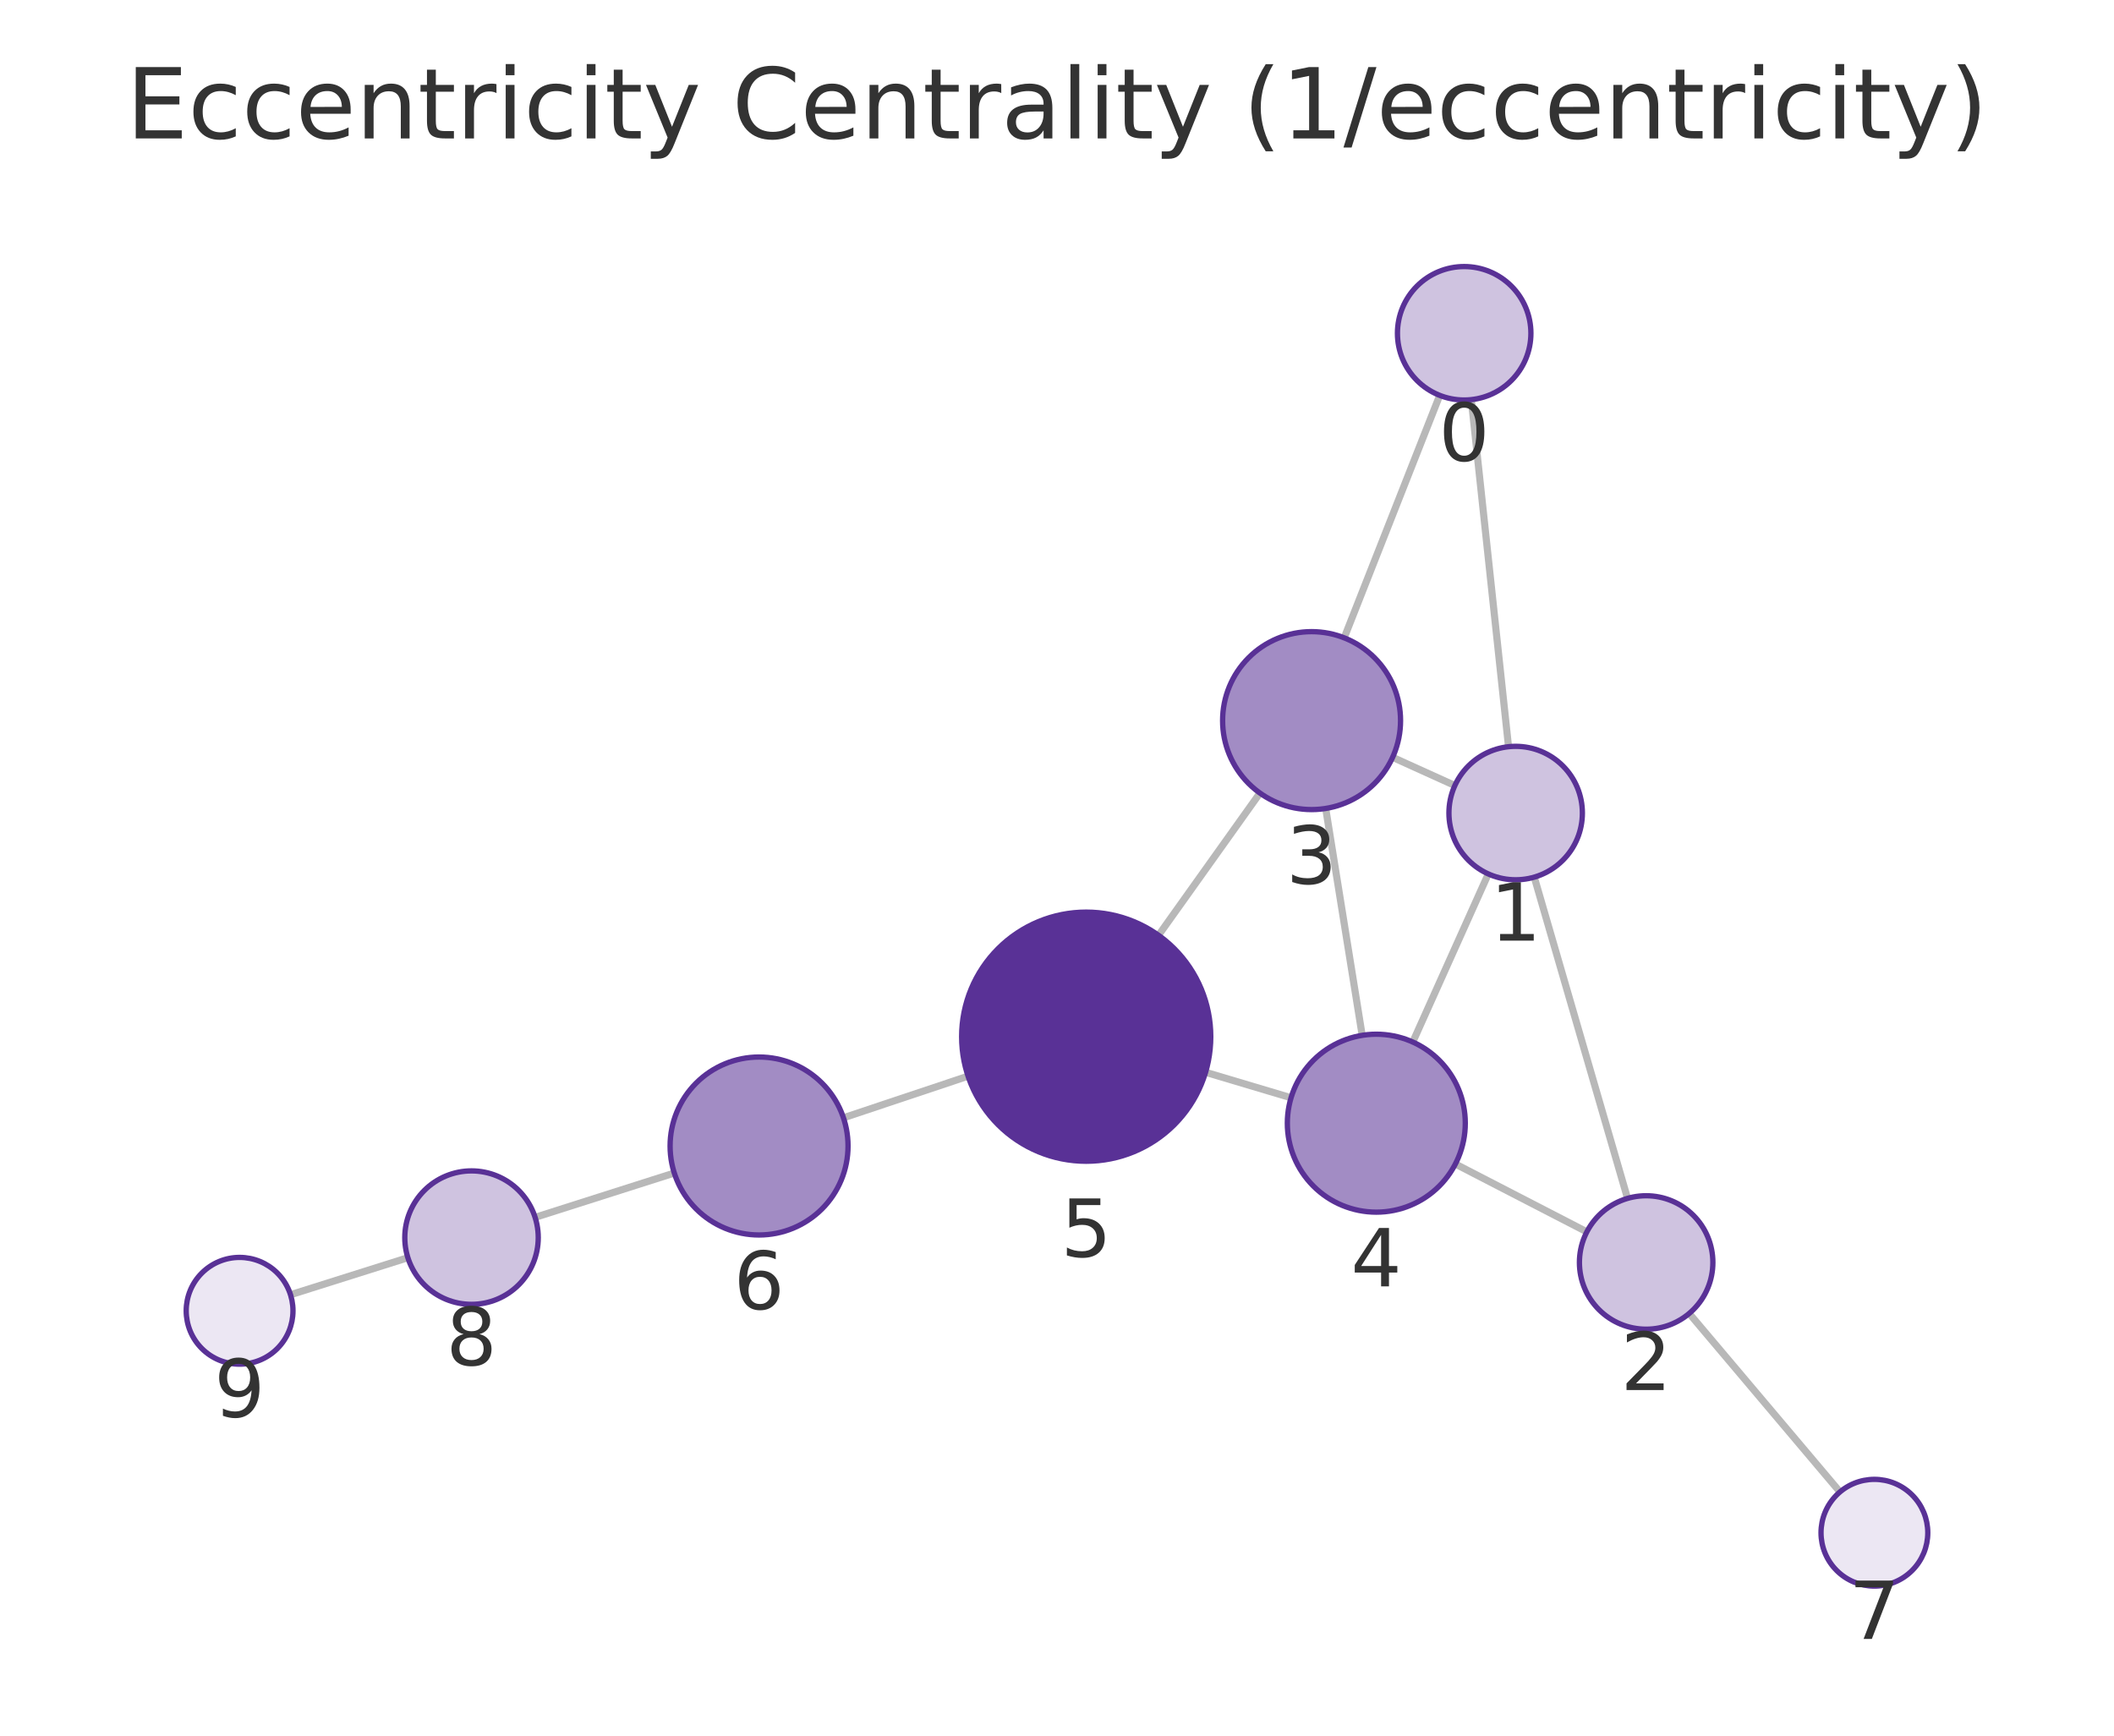
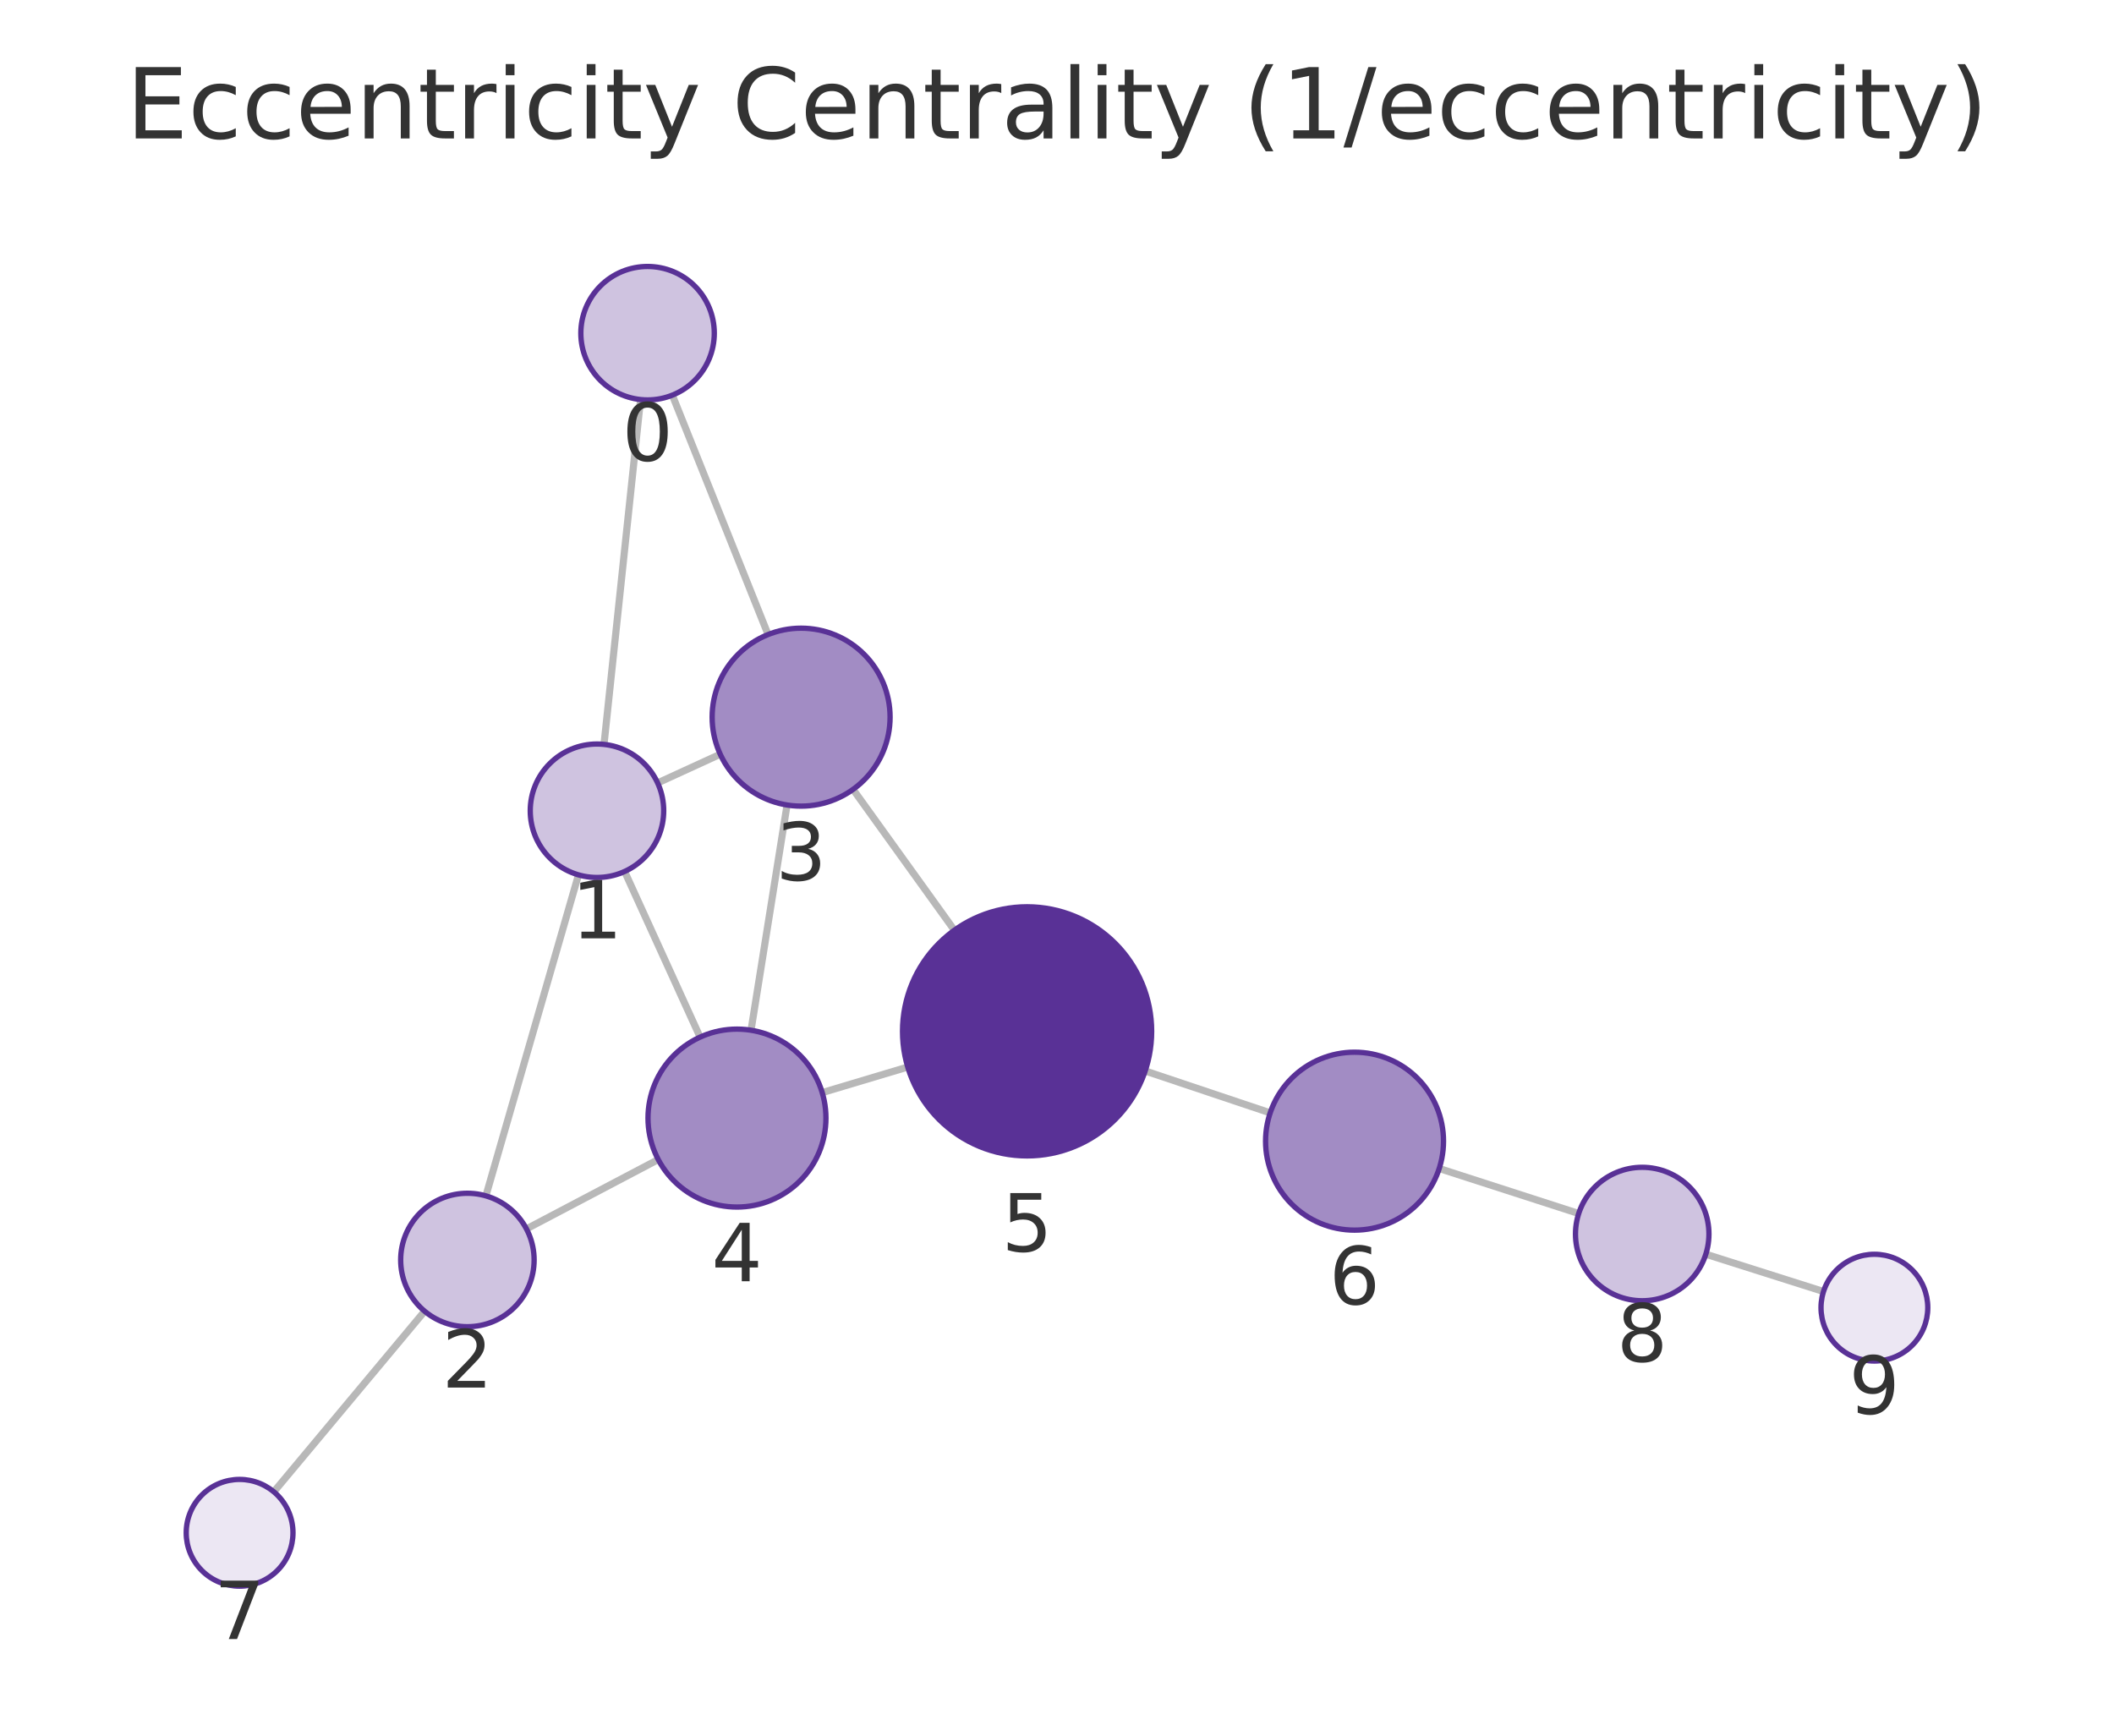
<svg xmlns="http://www.w3.org/2000/svg" xmlns:xlink="http://www.w3.org/1999/xlink" width="237.6pt" height="195.078pt" viewBox="0 0 237.6 195.078" version="1.1">
  <defs>
    <style type="text/css">*{stroke-linejoin: round; stroke-linecap: butt}</style>
  </defs>
  <g id="figure_1">
    <g id="patch_1">
      <path d="M 0 195.078  L 237.6 195.078  L 237.6 0  L 0 0  L 0 195.078  z " style="fill: none" />
    </g>
    <g id="axes_1">
      <g id="patch_2">
        <path d="M 7.2 187.878  L 230.4 187.878  L 230.4 21.558  L 7.2 21.558  L 7.2 187.878  z " style="fill: none" />
      </g>
      <g id="EdgeCollection_1">
-         <path d="M 165.365 44.917  L 169.55 83.926  " clip-path="url(#p28baa58c13)" style="fill: #b8b8b8; stroke: #b8b8b8; stroke-width: 0.8" />
-         <path d="M 161.815 44.437  L 151.078 71.689  " clip-path="url(#p28baa58c13)" style="fill: #b8b8b8; stroke: #b8b8b8; stroke-width: 0.8" />
-         <path d="M 172.441 98.586  L 182.925 134.692  " clip-path="url(#p28baa58c13)" style="fill: #b8b8b8; stroke: #b8b8b8; stroke-width: 0.8" />
-         <path d="M 163.518 88.289  L 156.522 85.119  " clip-path="url(#p28baa58c13)" style="fill: #b8b8b8; stroke: #b8b8b8; stroke-width: 0.8" />
-         <path d="M 167.276 98.224  L 158.787 117.119  " clip-path="url(#p28baa58c13)" style="fill: #b8b8b8; stroke: #b8b8b8; stroke-width: 0.8" />
-         <path d="M 178.351 138.455  L 163.575 130.827  " clip-path="url(#p28baa58c13)" style="fill: #b8b8b8; stroke: #b8b8b8; stroke-width: 0.8" />
-         <path d="M 189.855 147.625  L 206.799 167.687  " clip-path="url(#p28baa58c13)" style="fill: #b8b8b8; stroke: #b8b8b8; stroke-width: 0.8" />
-         <path d="M 149 90.866  L 153.101 116.367  " clip-path="url(#p28baa58c13)" style="fill: #b8b8b8; stroke: #b8b8b8; stroke-width: 0.8" />
-         <path d="M 141.607 89.135  L 130.21 105.119  " clip-path="url(#p28baa58c13)" style="fill: #b8b8b8; stroke: #b8b8b8; stroke-width: 0.8" />
-         <path d="M 145.106 123.383  L 135.499 120.519  " clip-path="url(#p28baa58c13)" style="fill: #b8b8b8; stroke: #b8b8b8; stroke-width: 0.8" />
-         <path d="M 108.804 120.955  L 94.798 125.635  " clip-path="url(#p28baa58c13)" style="fill: #b8b8b8; stroke: #b8b8b8; stroke-width: 0.8" />
-         <path d="M 75.786 131.841  L 60.142 136.825  " clip-path="url(#p28baa58c13)" style="fill: #b8b8b8; stroke: #b8b8b8; stroke-width: 0.8" />
-         <path d="M 45.844 141.358  L 32.651 145.521  " clip-path="url(#p28baa58c13)" style="fill: #b8b8b8; stroke: #b8b8b8; stroke-width: 0.8" />
+         <path d="M 71.992 44.908  L 67.886 83.666  " clip-path="url(#p9ab5bc310b)" style="fill: #b8b8b8; stroke: #b8b8b8; stroke-width: 0.8" />
+         <path d="M 75.567 44.414  L 86.327 71.32  " clip-path="url(#p9ab5bc310b)" style="fill: #b8b8b8; stroke: #b8b8b8; stroke-width: 0.8" />
+         <path d="M 65.018 98.331  L 54.611 134.409  " clip-path="url(#p9ab5bc310b)" style="fill: #b8b8b8; stroke: #b8b8b8; stroke-width: 0.8" />
+         <path d="M 73.914 87.998  L 80.95 84.772  " clip-path="url(#p9ab5bc310b)" style="fill: #b8b8b8; stroke: #b8b8b8; stroke-width: 0.8" />
+         <path d="M 70.205 97.95  L 78.686 116.567  " clip-path="url(#p9ab5bc310b)" style="fill: #b8b8b8; stroke: #b8b8b8; stroke-width: 0.8" />
+         <path d="M 59.169 138.122  L 73.982 130.325  " clip-path="url(#p9ab5bc310b)" style="fill: #b8b8b8; stroke: #b8b8b8; stroke-width: 0.8" />
+         <path d="M 47.726 147.373  L 30.776 167.673  " clip-path="url(#p9ab5bc310b)" style="fill: #b8b8b8; stroke: #b8b8b8; stroke-width: 0.8" />
+         <path d="M 88.46 90.479  L 84.411 115.793  " clip-path="url(#p9ab5bc310b)" style="fill: #b8b8b8; stroke: #b8b8b8; stroke-width: 0.8" />
+         <path d="M 95.879 88.723  L 107.264 104.553  " clip-path="url(#p9ab5bc310b)" style="fill: #b8b8b8; stroke: #b8b8b8; stroke-width: 0.8" />
+         <path d="M 92.412 122.803  L 102.025 119.929  " clip-path="url(#p9ab5bc310b)" style="fill: #b8b8b8; stroke: #b8b8b8; stroke-width: 0.8" />
+         <path d="M 128.712 120.37  L 142.761 125.081  " clip-path="url(#p9ab5bc310b)" style="fill: #b8b8b8; stroke: #b8b8b8; stroke-width: 0.8" />
+         <path d="M 161.758 131.333  L 177.437 136.394  " clip-path="url(#p9ab5bc310b)" style="fill: #b8b8b8; stroke: #b8b8b8; stroke-width: 0.8" />
+         <path d="M 191.723 140.965  L 204.951 145.16  " clip-path="url(#p9ab5bc310b)" style="fill: #b8b8b8; stroke: #b8b8b8; stroke-width: 0.8" />
      </g>
      <g id="VertexCollection_1">
-         <path d="M 164.564 44.959  C 166.554 44.959 168.461 44.169 169.868 42.763  C 171.274 41.356 172.064 39.448 172.064 37.459  C 172.064 35.47 171.274 33.563 169.868 32.156  C 168.461 30.75 166.554 29.959 164.564 29.959  C 162.575 29.959 160.668 30.75 159.261 32.156  C 157.855 33.563 157.064 35.47 157.064 37.459  C 157.064 39.448 157.855 41.356 159.261 42.763  C 160.668 44.169 162.575 44.959 164.564 44.959  z " clip-path="url(#p28baa58c13)" style="fill: #cfc3e0; stroke: #593196; stroke-width: 0.6" />
-         <path d="M 170.35 98.883  C 172.339 98.883 174.247 98.093 175.653 96.686  C 177.06 95.28 177.85 93.372 177.85 91.383  C 177.85 89.394 177.06 87.486 175.653 86.08  C 174.247 84.673 172.339 83.883 170.35 83.883  C 168.361 83.883 166.453 84.673 165.047 86.08  C 163.64 87.486 162.85 89.394 162.85 91.383  C 162.85 93.372 163.64 95.28 165.047 96.686  C 166.453 98.093 168.361 98.883 170.35 98.883  z " clip-path="url(#p28baa58c13)" style="fill: #cfc3e0; stroke: #593196; stroke-width: 0.6" />
-         <path d="M 185.016 149.395  C 187.005 149.395 188.913 148.605 190.319 147.198  C 191.726 145.792 192.516 143.884 192.516 141.895  C 192.516 139.906 191.726 137.998 190.319 136.592  C 188.913 135.185 187.005 134.395 185.016 134.395  C 183.027 134.395 181.119 135.185 179.713 136.592  C 178.306 137.998 177.516 139.906 177.516 141.895  C 177.516 143.884 178.306 145.792 179.713 147.198  C 181.119 148.605 183.027 149.395 185.016 149.395  z " clip-path="url(#p28baa58c13)" style="fill: #cfc3e0; stroke: #593196; stroke-width: 0.6" />
-         <path d="M 147.413 90.993  C 150.065 90.993 152.609 89.94 154.484 88.064  C 156.359 86.189 157.413 83.645 157.413 80.993  C 157.413 78.341 156.359 75.797 154.484 73.922  C 152.609 72.047 150.065 70.993 147.413 70.993  C 144.761 70.993 142.217 72.047 140.342 73.922  C 138.466 75.797 137.413 78.341 137.413 80.993  C 137.413 83.645 138.466 86.189 140.342 88.064  C 142.217 89.94 144.761 90.993 147.413 90.993  z " clip-path="url(#p28baa58c13)" style="fill: #a28cc4; stroke: #593196; stroke-width: 0.6" />
-         <path d="M 154.689 136.24  C 157.341 136.24 159.885 135.187 161.76 133.312  C 163.635 131.436 164.689 128.893 164.689 126.24  C 164.689 123.588 163.635 121.045 161.76 119.169  C 159.885 117.294 157.341 116.24 154.689 116.24  C 152.037 116.24 149.493 117.294 147.618 119.169  C 145.742 121.045 144.689 123.588 144.689 126.24  C 144.689 128.893 145.742 131.436 147.618 133.312  C 149.493 135.187 152.037 136.24 154.689 136.24  z " clip-path="url(#p28baa58c13)" style="fill: #a28cc4; stroke: #593196; stroke-width: 0.6" />
-         <path d="M 122.082 130.518  C 125.795 130.518 129.356 129.043 131.982 126.418  C 134.607 123.792 136.082 120.231 136.082 116.518  C 136.082 112.805 134.607 109.244 131.982 106.619  C 129.356 103.993 125.795 102.518 122.082 102.518  C 118.369 102.518 114.808 103.993 112.183 106.619  C 109.557 109.244 108.082 112.805 108.082 116.518  C 108.082 120.231 109.557 123.792 112.183 126.418  C 114.808 129.043 118.369 130.518 122.082 130.518  z " clip-path="url(#p28baa58c13)" style="fill: #593196; stroke: #593196; stroke-width: 0.6" />
-         <path d="M 85.314 138.805  C 87.966 138.805 90.509 137.751 92.385 135.876  C 94.26 134.001 95.314 131.457 95.314 128.805  C 95.314 126.153 94.26 123.609 92.385 121.734  C 90.509 119.858 87.966 118.805 85.314 118.805  C 82.662 118.805 80.118 119.858 78.242 121.734  C 76.367 123.609 75.314 126.153 75.314 128.805  C 75.314 131.457 76.367 134.001 78.242 135.876  C 80.118 137.751 82.662 138.805 85.314 138.805  z " clip-path="url(#p28baa58c13)" style="fill: #a28cc4; stroke: #593196; stroke-width: 0.6" />
-         <path d="M 210.671 178.271  C 212.262 178.271 213.788 177.639 214.913 176.513  C 216.039 175.388 216.671 173.862 216.671 172.271  C 216.671 170.68 216.039 169.153 214.913 168.028  C 213.788 166.903 212.262 166.271 210.671 166.271  C 209.079 166.271 207.553 166.903 206.428 168.028  C 205.303 169.153 204.671 170.68 204.671 172.271  C 204.671 173.862 205.303 175.388 206.428 176.513  C 207.553 177.639 209.079 178.271 210.671 178.271  z " clip-path="url(#p28baa58c13)" style="fill: #ece7f3; stroke: #593196; stroke-width: 0.6" />
-         <path d="M 52.996 146.602  C 54.985 146.602 56.893 145.812 58.3 144.405  C 59.706 142.999 60.496 141.091 60.496 139.102  C 60.496 137.113 59.706 135.205 58.3 133.799  C 56.893 132.392 54.985 131.602 52.996 131.602  C 51.007 131.602 49.1 132.392 47.693 133.799  C 46.287 135.205 45.496 137.113 45.496 139.102  C 45.496 141.091 46.287 142.999 47.693 144.405  C 49.1 145.812 51.007 146.602 52.996 146.602  z " clip-path="url(#p28baa58c13)" style="fill: #cfc3e0; stroke: #593196; stroke-width: 0.6" />
-         <path d="M 26.929 153.326  C 28.521 153.326 30.047 152.694 31.172 151.568  C 32.297 150.443 32.929 148.917 32.929 147.326  C 32.929 145.734 32.297 144.208 31.172 143.083  C 30.047 141.958 28.521 141.326 26.929 141.326  C 25.338 141.326 23.812 141.958 22.687 143.083  C 21.561 144.208 20.929 145.734 20.929 147.326  C 20.929 148.917 21.561 150.443 22.687 151.568  C 23.812 152.694 25.338 153.326 26.929 153.326  z " clip-path="url(#p28baa58c13)" style="fill: #ece7f3; stroke: #593196; stroke-width: 0.6" />
+         <path d="M 72.782 44.95  C 74.771 44.95 76.679 44.16 78.086 42.753  C 79.492 41.347 80.282 39.439 80.282 37.45  C 80.282 35.461 79.492 33.553 78.086 32.147  C 76.679 30.74 74.771 29.95 72.782 29.95  C 70.793 29.95 68.885 30.74 67.479 32.147  C 66.073 33.553 65.282 35.461 65.282 37.45  C 65.282 39.439 66.073 41.347 67.479 42.753  C 68.885 44.16 70.793 44.95 72.782 44.95  z " clip-path="url(#p9ab5bc310b)" style="fill: #cfc3e0; stroke: #593196; stroke-width: 0.6" />
+         <path d="M 67.096 98.624  C 69.085 98.624 70.993 97.834 72.399 96.428  C 73.806 95.021 74.596 93.113 74.596 91.124  C 74.596 89.135 73.806 87.227 72.399 85.821  C 70.993 84.415 69.085 83.624 67.096 83.624  C 65.107 83.624 63.199 84.415 61.793 85.821  C 60.386 87.227 59.596 89.135 59.596 91.124  C 59.596 93.113 60.386 95.021 61.793 96.428  C 63.199 97.834 65.107 98.624 67.096 98.624  z " clip-path="url(#p9ab5bc310b)" style="fill: #cfc3e0; stroke: #593196; stroke-width: 0.6" />
+         <path d="M 52.533 149.115  C 54.522 149.115 56.429 148.325 57.836 146.919  C 59.242 145.512 60.033 143.605 60.033 141.615  C 60.033 139.626 59.242 137.719 57.836 136.312  C 56.429 134.906 54.522 134.115 52.533 134.115  C 50.544 134.115 48.636 134.906 47.229 136.312  C 45.823 137.719 45.033 139.626 45.033 141.615  C 45.033 143.605 45.823 145.512 47.229 146.919  C 48.636 148.325 50.544 149.115 52.533 149.115  z " clip-path="url(#p9ab5bc310b)" style="fill: #cfc3e0; stroke: #593196; stroke-width: 0.6" />
+         <path d="M 90.04 90.605  C 92.692 90.605 95.235 89.551 97.111 87.676  C 98.986 85.8 100.04 83.257 100.04 80.605  C 100.04 77.953 98.986 75.409 97.111 73.534  C 95.235 71.658 92.692 70.605 90.04 70.605  C 87.388 70.605 84.844 71.658 82.969 73.534  C 81.093 75.409 80.04 77.953 80.04 80.605  C 80.04 83.257 81.093 85.8 82.969 87.676  C 84.844 89.551 87.388 90.605 90.04 90.605  z " clip-path="url(#p9ab5bc310b)" style="fill: #a28cc4; stroke: #593196; stroke-width: 0.6" />
+         <path d="M 82.831 135.667  C 85.483 135.667 88.027 134.613 89.902 132.738  C 91.778 130.863 92.831 128.319 92.831 125.667  C 92.831 123.015 91.778 120.471 89.902 118.596  C 88.027 116.721 85.483 115.667 82.831 115.667  C 80.179 115.667 77.636 116.721 75.76 118.596  C 73.885 120.471 72.831 123.015 72.831 125.667  C 72.831 128.319 73.885 130.863 75.76 132.738  C 77.636 134.613 80.179 135.667 82.831 135.667  z " clip-path="url(#p9ab5bc310b)" style="fill: #a28cc4; stroke: #593196; stroke-width: 0.6" />
+         <path d="M 115.438 129.918  C 119.151 129.918 122.712 128.443 125.338 125.818  C 127.963 123.192 129.438 119.631 129.438 115.918  C 129.438 112.205 127.963 108.644 125.338 106.019  C 122.712 103.393 119.151 101.918 115.438 101.918  C 111.725 101.918 108.164 103.393 105.539 106.019  C 102.913 108.644 101.438 112.205 101.438 115.918  C 101.438 119.631 102.913 123.192 105.539 125.818  C 108.164 128.443 111.725 129.918 115.438 129.918  z " clip-path="url(#p9ab5bc310b)" style="fill: #593196; stroke: #593196; stroke-width: 0.6" />
+         <path d="M 152.242 138.261  C 154.894 138.261 157.437 137.207 159.313 135.332  C 161.188 133.457 162.242 130.913 162.242 128.261  C 162.242 125.609 161.188 123.065 159.313 121.19  C 157.437 119.315 154.894 118.261 152.242 118.261  C 149.59 118.261 147.046 119.315 145.171 121.19  C 143.295 123.065 142.242 125.609 142.242 128.261  C 142.242 130.913 143.295 133.457 145.171 135.332  C 147.046 137.207 149.59 138.261 152.242 138.261  z " clip-path="url(#p9ab5bc310b)" style="fill: #a28cc4; stroke: #593196; stroke-width: 0.6" />
+         <path d="M 26.93 178.278  C 28.521 178.278 30.048 177.646 31.173 176.521  C 32.298 175.396 32.93 173.87 32.93 172.278  C 32.93 170.687 32.298 169.161 31.173 168.036  C 30.048 166.91 28.521 166.278 26.93 166.278  C 25.339 166.278 23.813 166.91 22.687 168.036  C 21.562 169.161 20.93 170.687 20.93 172.278  C 20.93 173.87 21.562 175.396 22.687 176.521  C 23.813 177.646 25.339 178.278 26.93 178.278  z " clip-path="url(#p9ab5bc310b)" style="fill: #ece7f3; stroke: #593196; stroke-width: 0.6" />
+         <path d="M 184.574 146.198  C 186.563 146.198 188.471 145.408 189.877 144.001  C 191.284 142.595 192.074 140.687 192.074 138.698  C 192.074 136.709 191.284 134.801 189.877 133.395  C 188.471 131.988 186.563 131.198 184.574 131.198  C 182.585 131.198 180.677 131.988 179.271 133.395  C 177.864 134.801 177.074 136.709 177.074 138.698  C 177.074 140.687 177.864 142.595 179.271 144.001  C 180.677 145.408 182.585 146.198 184.574 146.198  z " clip-path="url(#p9ab5bc310b)" style="fill: #cfc3e0; stroke: #593196; stroke-width: 0.6" />
+         <path d="M 210.67 152.974  C 212.261 152.974 213.787 152.342 214.913 151.216  C 216.038 150.091 216.67 148.565 216.67 146.974  C 216.67 145.382 216.038 143.856 214.913 142.731  C 213.787 141.606 212.261 140.974 210.67 140.974  C 209.079 140.974 207.552 141.606 206.427 142.731  C 205.302 143.856 204.67 145.382 204.67 146.974  C 204.67 148.565 205.302 150.091 206.427 151.216  C 207.552 152.342 209.079 152.974 210.67 152.974  z " clip-path="url(#p9ab5bc310b)" style="fill: #ece7f3; stroke: #593196; stroke-width: 0.6" />
      </g>
      <g id="text_1">
-         <g clip-path="url(#p28baa58c13)">
-           <g style="fill: #333333" transform="translate(161.7014 51.79735) scale(0.09 -0.09)">
+         <g clip-path="url(#p9ab5bc310b)">
+           <g style="fill: #333333" transform="translate(69.91916 51.78798) scale(0.09 -0.09)">
            <defs>
              <path id="DejaVuSans-13" d="M 2034 4250  Q 1547 4250 1301 3770  Q 1056 3291 1056 2328  Q 1056 1369 1301 889  Q 1547 409 2034 409  Q 2525 409 2770 889  Q 3016 1369 3016 2328  Q 3016 3291 2770 3770  Q 2525 4250 2034 4250  z M 2034 4750  Q 2819 4750 3233 4129  Q 3647 3509 3647 2328  Q 3647 1150 3233 529  Q 2819 -91 2034 -91  Q 1250 -91 836 529  Q 422 1150 422 2328  Q 422 3509 836 4129  Q 1250 4750 2034 4750  z " transform="scale(0.015625)" />
            </defs>
            <use xlink:href="#DejaVuSans-13" />
          </g>
        </g>
      </g>
      <g id="text_2">
-         <g clip-path="url(#p28baa58c13)">
-           <g style="fill: #333333" transform="translate(167.487 105.7211) scale(0.09 -0.09)">
+         <g clip-path="url(#p9ab5bc310b)">
+           <g style="fill: #333333" transform="translate(64.23297 105.4622) scale(0.09 -0.09)">
            <defs>
              <path id="DejaVuSans-14" d="M 794 531  L 1825 531  L 1825 4091  L 703 3866  L 703 4441  L 1819 4666  L 2450 4666  L 2450 531  L 3481 531  L 3481 0  L 794 0  L 794 531  z " transform="scale(0.015625)" />
            </defs>
            <use xlink:href="#DejaVuSans-14" />
          </g>
        </g>
      </g>
      <g id="text_3">
-         <g clip-path="url(#p28baa58c13)">
-           <g style="fill: #333333" transform="translate(182.1527 156.2328) scale(0.09 -0.09)">
+         <g clip-path="url(#p9ab5bc310b)">
+           <g style="fill: #333333" transform="translate(49.66946 155.9534) scale(0.09 -0.09)">
            <defs>
              <path id="DejaVuSans-15" d="M 1228 531  L 3431 531  L 3431 0  L 469 0  L 469 531  Q 828 903 1448 1529  Q 2069 2156 2228 2338  Q 2531 2678 2651 2914  Q 2772 3150 2772 3378  Q 2772 3750 2511 3984  Q 2250 4219 1831 4219  Q 1534 4219 1204 4116  Q 875 4013 500 3803  L 500 4441  Q 881 4594 1212 4672  Q 1544 4750 1819 4750  Q 2544 4750 2975 4387  Q 3406 4025 3406 3419  Q 3406 3131 3298 2873  Q 3191 2616 2906 2266  Q 2828 2175 2409 1742  Q 1991 1309 1228 531  z " transform="scale(0.015625)" />
            </defs>
            <use xlink:href="#DejaVuSans-15" />
          </g>
        </g>
      </g>
      <g id="text_4">
-         <g clip-path="url(#p28baa58c13)">
-           <g style="fill: #333333" transform="translate(144.5497 99.33119) scale(0.09 -0.09)">
+         <g clip-path="url(#p9ab5bc310b)">
+           <g style="fill: #333333" transform="translate(87.1765 98.94251) scale(0.09 -0.09)">
            <defs>
              <path id="DejaVuSans-16" d="M 2597 2516  Q 3050 2419 3304 2112  Q 3559 1806 3559 1356  Q 3559 666 3084 287  Q 2609 -91 1734 -91  Q 1441 -91 1130 -33  Q 819 25 488 141  L 488 750  Q 750 597 1062 519  Q 1375 441 1716 441  Q 2309 441 2620 675  Q 2931 909 2931 1356  Q 2931 1769 2642 2001  Q 2353 2234 1838 2234  L 1294 2234  L 1294 2753  L 1863 2753  Q 2328 2753 2575 2939  Q 2822 3125 2822 3475  Q 2822 3834 2567 4026  Q 2313 4219 1838 4219  Q 1578 4219 1281 4162  Q 984 4106 628 3988  L 628 4550  Q 988 4650 1302 4700  Q 1616 4750 1894 4750  Q 2613 4750 3031 4423  Q 3450 4097 3450 3541  Q 3450 3153 3228 2886  Q 3006 2619 2597 2516  z " transform="scale(0.015625)" />
            </defs>
            <use xlink:href="#DejaVuSans-16" />
          </g>
        </g>
      </g>
      <g id="text_5">
-         <g clip-path="url(#p28baa58c13)">
-           <g style="fill: #333333" transform="translate(151.8257 144.5784) scale(0.09 -0.09)">
+         <g clip-path="url(#p9ab5bc310b)">
+           <g style="fill: #333333" transform="translate(79.96819 144.0049) scale(0.09 -0.09)">
            <defs>
              <path id="DejaVuSans-17" d="M 2419 4116  L 825 1625  L 2419 1625  L 2419 4116  z M 2253 4666  L 3047 4666  L 3047 1625  L 3713 1625  L 3713 1100  L 3047 1100  L 3047 0  L 2419 0  L 2419 1100  L 313 1100  L 313 1709  L 2253 4666  z " transform="scale(0.015625)" />
            </defs>
            <use xlink:href="#DejaVuSans-17" />
          </g>
        </g>
      </g>
      <g id="text_6">
-         <g clip-path="url(#p28baa58c13)">
-           <g style="fill: #333333" transform="translate(119.2191 141.2561) scale(0.09 -0.09)">
+         <g clip-path="url(#p9ab5bc310b)">
+           <g style="fill: #333333" transform="translate(112.575 140.6561) scale(0.09 -0.09)">
            <defs>
              <path id="DejaVuSans-18" d="M 691 4666  L 3169 4666  L 3169 4134  L 1269 4134  L 1269 2991  Q 1406 3038 1543 3061  Q 1681 3084 1819 3084  Q 2600 3084 3056 2656  Q 3513 2228 3513 1497  Q 3513 744 3044 326  Q 2575 -91 1722 -91  Q 1428 -91 1123 -41  Q 819 9 494 109  L 494 744  Q 775 591 1075 516  Q 1375 441 1709 441  Q 2250 441 2565 725  Q 2881 1009 2881 1497  Q 2881 1984 2565 2268  Q 2250 2553 1709 2553  Q 1456 2553 1204 2497  Q 953 2441 691 2322  L 691 4666  z " transform="scale(0.015625)" />
            </defs>
            <use xlink:href="#DejaVuSans-18" />
          </g>
        </g>
      </g>
      <g id="text_7">
-         <g clip-path="url(#p28baa58c13)">
-           <g style="fill: #333333" transform="translate(82.45043 147.1426) scale(0.09 -0.09)">
+         <g clip-path="url(#p9ab5bc310b)">
+           <g style="fill: #333333" transform="translate(149.3785 146.599) scale(0.09 -0.09)">
            <defs>
              <path id="DejaVuSans-19" d="M 2113 2584  Q 1688 2584 1439 2293  Q 1191 2003 1191 1497  Q 1191 994 1439 701  Q 1688 409 2113 409  Q 2538 409 2786 701  Q 3034 994 3034 1497  Q 3034 2003 2786 2293  Q 2538 2584 2113 2584  z M 3366 4563  L 3366 3988  Q 3128 4100 2886 4159  Q 2644 4219 2406 4219  Q 1781 4219 1451 3797  Q 1122 3375 1075 2522  Q 1259 2794 1537 2939  Q 1816 3084 2150 3084  Q 2853 3084 3261 2657  Q 3669 2231 3669 1497  Q 3669 778 3244 343  Q 2819 -91 2113 -91  Q 1303 -91 875 529  Q 447 1150 447 2328  Q 447 3434 972 4092  Q 1497 4750 2381 4750  Q 2619 4750 2861 4703  Q 3103 4656 3366 4563  z " transform="scale(0.015625)" />
            </defs>
            <use xlink:href="#DejaVuSans-19" />
          </g>
        </g>
      </g>
      <g id="text_8">
-         <g clip-path="url(#p28baa58c13)">
-           <g style="fill: #333333" transform="translate(207.8076 184.2087) scale(0.09 -0.09)">
+         <g clip-path="url(#p9ab5bc310b)">
+           <g style="fill: #333333" transform="translate(24.06695 184.2162) scale(0.09 -0.09)">
            <defs>
              <path id="DejaVuSans-1a" d="M 525 4666  L 3525 4666  L 3525 4397  L 1831 0  L 1172 0  L 2766 4134  L 525 4134  L 525 4666  z " transform="scale(0.015625)" />
            </defs>
            <use xlink:href="#DejaVuSans-1a" />
          </g>
        </g>
      </g>
      <g id="text_9">
-         <g clip-path="url(#p28baa58c13)">
-           <g style="fill: #333333" transform="translate(50.13332 153.4399) scale(0.09 -0.09)">
+         <g clip-path="url(#p9ab5bc310b)">
+           <g style="fill: #333333" transform="translate(181.7109 153.0357) scale(0.09 -0.09)">
            <defs>
              <path id="DejaVuSans-1b" d="M 2034 2216  Q 1584 2216 1326 1975  Q 1069 1734 1069 1313  Q 1069 891 1326 650  Q 1584 409 2034 409  Q 2484 409 2743 651  Q 3003 894 3003 1313  Q 3003 1734 2745 1975  Q 2488 2216 2034 2216  z M 1403 2484  Q 997 2584 770 2862  Q 544 3141 544 3541  Q 544 4100 942 4425  Q 1341 4750 2034 4750  Q 2731 4750 3128 4425  Q 3525 4100 3525 3541  Q 3525 3141 3298 2862  Q 3072 2584 2669 2484  Q 3125 2378 3379 2068  Q 3634 1759 3634 1313  Q 3634 634 3220 271  Q 2806 -91 2034 -91  Q 1263 -91 848 271  Q 434 634 434 1313  Q 434 1759 690 2068  Q 947 2378 1403 2484  z M 1172 3481  Q 1172 3119 1398 2916  Q 1625 2713 2034 2713  Q 2441 2713 2670 2916  Q 2900 3119 2900 3481  Q 2900 3844 2670 4047  Q 2441 4250 2034 4250  Q 1625 4250 1398 4047  Q 1172 3844 1172 3481  z " transform="scale(0.015625)" />
            </defs>
            <use xlink:href="#DejaVuSans-1b" />
          </g>
        </g>
      </g>
      <g id="text_10">
-         <g clip-path="url(#p28baa58c13)">
-           <g style="fill: #333333" transform="translate(24.06617 159.2636) scale(0.09 -0.09)">
+         <g clip-path="url(#p9ab5bc310b)">
+           <g style="fill: #333333" transform="translate(207.8068 158.9116) scale(0.09 -0.09)">
            <defs>
              <path id="DejaVuSans-1c" d="M 703 97  L 703 672  Q 941 559 1184 500  Q 1428 441 1663 441  Q 2288 441 2617 861  Q 2947 1281 2994 2138  Q 2813 1869 2534 1725  Q 2256 1581 1919 1581  Q 1219 1581 811 2004  Q 403 2428 403 3163  Q 403 3881 828 4315  Q 1253 4750 1959 4750  Q 2769 4750 3195 4129  Q 3622 3509 3622 2328  Q 3622 1225 3098 567  Q 2575 -91 1691 -91  Q 1453 -91 1209 -44  Q 966 3 703 97  z M 1959 2075  Q 2384 2075 2632 2365  Q 2881 2656 2881 3163  Q 2881 3666 2632 3958  Q 2384 4250 1959 4250  Q 1534 4250 1286 3958  Q 1038 3666 1038 3163  Q 1038 2656 1286 2365  Q 1534 2075 1959 2075  z " transform="scale(0.015625)" />
            </defs>
            <use xlink:href="#DejaVuSans-1c" />
          </g>
        </g>
      </g>
      <g id="matplotlib.axis_1" />
      <g id="matplotlib.axis_2" />
      <g id="text_11">
        <g style="fill: #333333" transform="translate(14.18141 15.55828) scale(0.11 -0.11)">
          <defs>
            <path id="DejaVuSans-28" d="M 628 4666  L 3578 4666  L 3578 4134  L 1259 4134  L 1259 2753  L 3481 2753  L 3481 2222  L 1259 2222  L 1259 531  L 3634 531  L 3634 0  L 628 0  L 628 4666  z " transform="scale(0.015625)" />
            <path id="DejaVuSans-46" d="M 3122 3366  L 3122 2828  Q 2878 2963 2633 3030  Q 2388 3097 2138 3097  Q 1578 3097 1268 2742  Q 959 2388 959 1747  Q 959 1106 1268 751  Q 1578 397 2138 397  Q 2388 397 2633 464  Q 2878 531 3122 666  L 3122 134  Q 2881 22 2623 -34  Q 2366 -91 2075 -91  Q 1284 -91 818 406  Q 353 903 353 1747  Q 353 2603 823 3093  Q 1294 3584 2113 3584  Q 2378 3584 2631 3529  Q 2884 3475 3122 3366  z " transform="scale(0.015625)" />
            <path id="DejaVuSans-48" d="M 3597 1894  L 3597 1613  L 953 1613  Q 991 1019 1311 708  Q 1631 397 2203 397  Q 2534 397 2845 478  Q 3156 559 3463 722  L 3463 178  Q 3153 47 2828 -22  Q 2503 -91 2169 -91  Q 1331 -91 842 396  Q 353 884 353 1716  Q 353 2575 817 3079  Q 1281 3584 2069 3584  Q 2775 3584 3186 3129  Q 3597 2675 3597 1894  z M 3022 2063  Q 3016 2534 2758 2815  Q 2500 3097 2075 3097  Q 1594 3097 1305 2825  Q 1016 2553 972 2059  L 3022 2063  z " transform="scale(0.015625)" />
            <path id="DejaVuSans-51" d="M 3513 2113  L 3513 0  L 2938 0  L 2938 2094  Q 2938 2591 2744 2837  Q 2550 3084 2163 3084  Q 1697 3084 1428 2787  Q 1159 2491 1159 1978  L 1159 0  L 581 0  L 581 3500  L 1159 3500  L 1159 2956  Q 1366 3272 1645 3428  Q 1925 3584 2291 3584  Q 2894 3584 3203 3211  Q 3513 2838 3513 2113  z " transform="scale(0.015625)" />
            <path id="DejaVuSans-57" d="M 1172 4494  L 1172 3500  L 2356 3500  L 2356 3053  L 1172 3053  L 1172 1153  Q 1172 725 1289 603  Q 1406 481 1766 481  L 2356 481  L 2356 0  L 1766 0  Q 1100 0 847 248  Q 594 497 594 1153  L 594 3053  L 172 3053  L 172 3500  L 594 3500  L 594 4494  L 1172 4494  z " transform="scale(0.015625)" />
            <path id="DejaVuSans-55" d="M 2631 2963  Q 2534 3019 2420 3045  Q 2306 3072 2169 3072  Q 1681 3072 1420 2755  Q 1159 2438 1159 1844  L 1159 0  L 581 0  L 581 3500  L 1159 3500  L 1159 2956  Q 1341 3275 1631 3429  Q 1922 3584 2338 3584  Q 2397 3584 2469 3576  Q 2541 3569 2628 3553  L 2631 2963  z " transform="scale(0.015625)" />
            <path id="DejaVuSans-4c" d="M 603 3500  L 1178 3500  L 1178 0  L 603 0  L 603 3500  z M 603 4863  L 1178 4863  L 1178 4134  L 603 4134  L 603 4863  z " transform="scale(0.015625)" />
            <path id="DejaVuSans-5c" d="M 2059 -325  Q 1816 -950 1584 -1140  Q 1353 -1331 966 -1331  L 506 -1331  L 506 -850  L 844 -850  Q 1081 -850 1212 -737  Q 1344 -625 1503 -206  L 1606 56  L 191 3500  L 800 3500  L 1894 763  L 2988 3500  L 3597 3500  L 2059 -325  z " transform="scale(0.015625)" />
            <path id="DejaVuSans-3" transform="scale(0.015625)" />
            <path id="DejaVuSans-26" d="M 4122 4306  L 4122 3641  Q 3803 3938 3442 4084  Q 3081 4231 2675 4231  Q 1875 4231 1450 3742  Q 1025 3253 1025 2328  Q 1025 1406 1450 917  Q 1875 428 2675 428  Q 3081 428 3442 575  Q 3803 722 4122 1019  L 4122 359  Q 3791 134 3420 21  Q 3050 -91 2638 -91  Q 1578 -91 968 557  Q 359 1206 359 2328  Q 359 3453 968 4101  Q 1578 4750 2638 4750  Q 3056 4750 3426 4639  Q 3797 4528 4122 4306  z " transform="scale(0.015625)" />
            <path id="DejaVuSans-44" d="M 2194 1759  Q 1497 1759 1228 1600  Q 959 1441 959 1056  Q 959 750 1161 570  Q 1363 391 1709 391  Q 2188 391 2477 730  Q 2766 1069 2766 1631  L 2766 1759  L 2194 1759  z M 3341 1997  L 3341 0  L 2766 0  L 2766 531  Q 2569 213 2275 61  Q 1981 -91 1556 -91  Q 1019 -91 701 211  Q 384 513 384 1019  Q 384 1609 779 1909  Q 1175 2209 1959 2209  L 2766 2209  L 2766 2266  Q 2766 2663 2505 2880  Q 2244 3097 1772 3097  Q 1472 3097 1187 3025  Q 903 2953 641 2809  L 641 3341  Q 956 3463 1253 3523  Q 1550 3584 1831 3584  Q 2591 3584 2966 3190  Q 3341 2797 3341 1997  z " transform="scale(0.015625)" />
            <path id="DejaVuSans-4f" d="M 603 4863  L 1178 4863  L 1178 0  L 603 0  L 603 4863  z " transform="scale(0.015625)" />
            <path id="DejaVuSans-b" d="M 1984 4856  Q 1566 4138 1362 3434  Q 1159 2731 1159 2009  Q 1159 1288 1364 580  Q 1569 -128 1984 -844  L 1484 -844  Q 1016 -109 783 600  Q 550 1309 550 2009  Q 550 2706 781 3412  Q 1013 4119 1484 4856  L 1984 4856  z " transform="scale(0.015625)" />
            <path id="DejaVuSans-12" d="M 1625 4666  L 2156 4666  L 531 -594  L 0 -594  L 1625 4666  z " transform="scale(0.015625)" />
            <path id="DejaVuSans-c" d="M 513 4856  L 1013 4856  Q 1481 4119 1714 3412  Q 1947 2706 1947 2009  Q 1947 1309 1714 600  Q 1481 -109 1013 -844  L 513 -844  Q 928 -128 1133 580  Q 1338 1288 1338 2009  Q 1338 2731 1133 3434  Q 928 4138 513 4856  z " transform="scale(0.015625)" />
          </defs>
          <use xlink:href="#DejaVuSans-28" />
          <use xlink:href="#DejaVuSans-46" transform="translate(63.1875 0)" />
          <use xlink:href="#DejaVuSans-46" transform="translate(118.1719 0)" />
          <use xlink:href="#DejaVuSans-48" transform="translate(173.1562 0)" />
          <use xlink:href="#DejaVuSans-51" transform="translate(234.6875 0)" />
          <use xlink:href="#DejaVuSans-57" transform="translate(298.0625 0)" />
          <use xlink:href="#DejaVuSans-55" transform="translate(337.2656 0)" />
          <use xlink:href="#DejaVuSans-4c" transform="translate(378.375 0)" />
          <use xlink:href="#DejaVuSans-46" transform="translate(406.1562 0)" />
          <use xlink:href="#DejaVuSans-4c" transform="translate(461.1406 0)" />
          <use xlink:href="#DejaVuSans-57" transform="translate(488.9219 0)" />
          <use xlink:href="#DejaVuSans-5c" transform="translate(528.125 0)" />
          <use xlink:href="#DejaVuSans-3" transform="translate(587.3125 0)" />
          <use xlink:href="#DejaVuSans-26" transform="translate(619.0938 0)" />
          <use xlink:href="#DejaVuSans-48" transform="translate(688.9219 0)" />
          <use xlink:href="#DejaVuSans-51" transform="translate(750.4531 0)" />
          <use xlink:href="#DejaVuSans-57" transform="translate(813.8281 0)" />
          <use xlink:href="#DejaVuSans-55" transform="translate(853.0312 0)" />
          <use xlink:href="#DejaVuSans-44" transform="translate(894.1406 0)" />
          <use xlink:href="#DejaVuSans-4f" transform="translate(955.4219 0)" />
          <use xlink:href="#DejaVuSans-4c" transform="translate(983.2031 0)" />
          <use xlink:href="#DejaVuSans-57" transform="translate(1010.984 0)" />
          <use xlink:href="#DejaVuSans-5c" transform="translate(1050.188 0)" />
          <use xlink:href="#DejaVuSans-3" transform="translate(1109.375 0)" />
          <use xlink:href="#DejaVuSans-b" transform="translate(1141.156 0)" />
          <use xlink:href="#DejaVuSans-14" transform="translate(1180.172 0)" />
          <use xlink:href="#DejaVuSans-12" transform="translate(1243.797 0)" />
          <use xlink:href="#DejaVuSans-48" transform="translate(1277.484 0)" />
          <use xlink:href="#DejaVuSans-46" transform="translate(1339.016 0)" />
          <use xlink:href="#DejaVuSans-46" transform="translate(1394 0)" />
          <use xlink:href="#DejaVuSans-48" transform="translate(1448.984 0)" />
          <use xlink:href="#DejaVuSans-51" transform="translate(1510.516 0)" />
          <use xlink:href="#DejaVuSans-57" transform="translate(1573.891 0)" />
          <use xlink:href="#DejaVuSans-55" transform="translate(1613.094 0)" />
          <use xlink:href="#DejaVuSans-4c" transform="translate(1654.203 0)" />
          <use xlink:href="#DejaVuSans-46" transform="translate(1681.984 0)" />
          <use xlink:href="#DejaVuSans-4c" transform="translate(1736.969 0)" />
          <use xlink:href="#DejaVuSans-57" transform="translate(1764.75 0)" />
          <use xlink:href="#DejaVuSans-5c" transform="translate(1803.953 0)" />
          <use xlink:href="#DejaVuSans-c" transform="translate(1863.141 0)" />
        </g>
      </g>
    </g>
  </g>
  <defs>
-     <clipPath id="p28baa58c13">
+     <clipPath id="p9ab5bc310b">
      <rect x="7.2" y="21.558" width="223.2" height="166.32" />
    </clipPath>
  </defs>
</svg>
